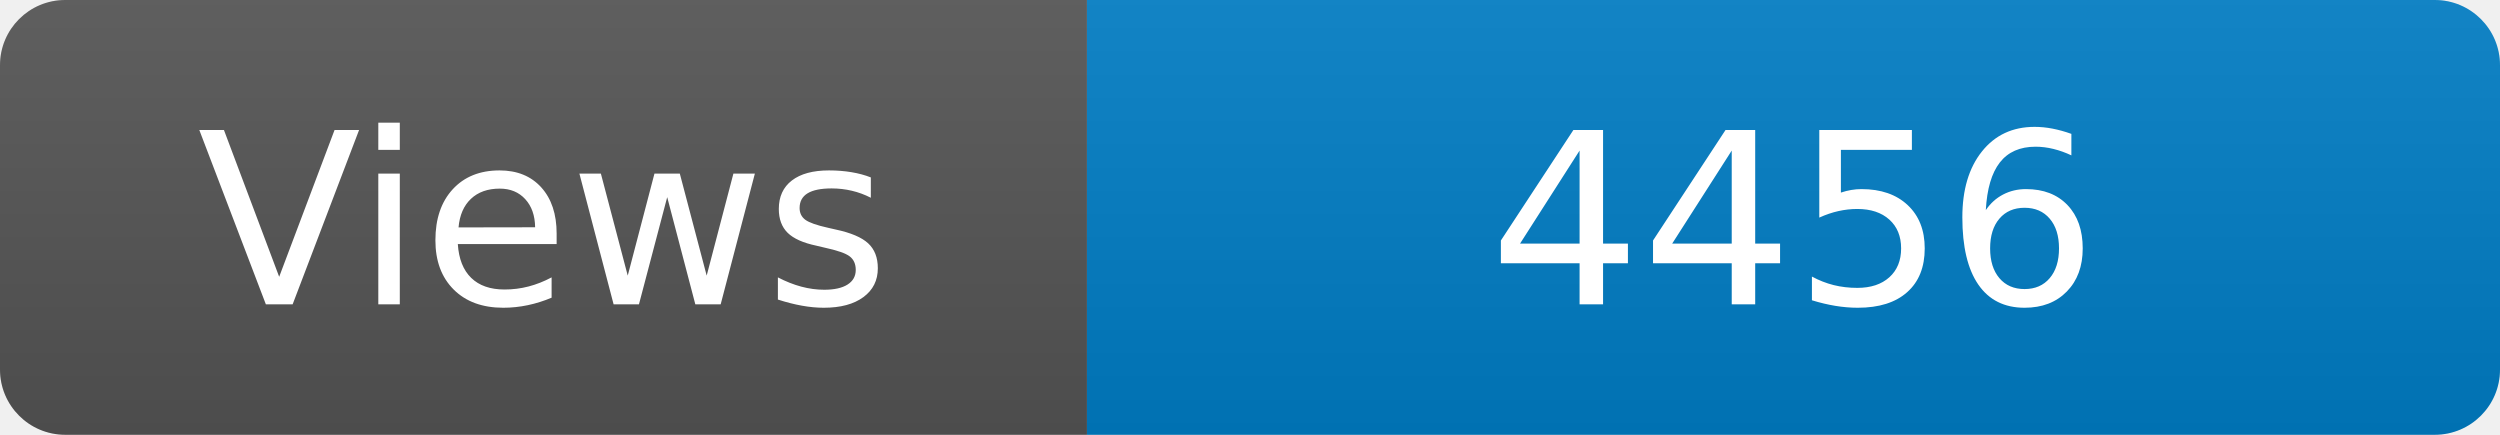
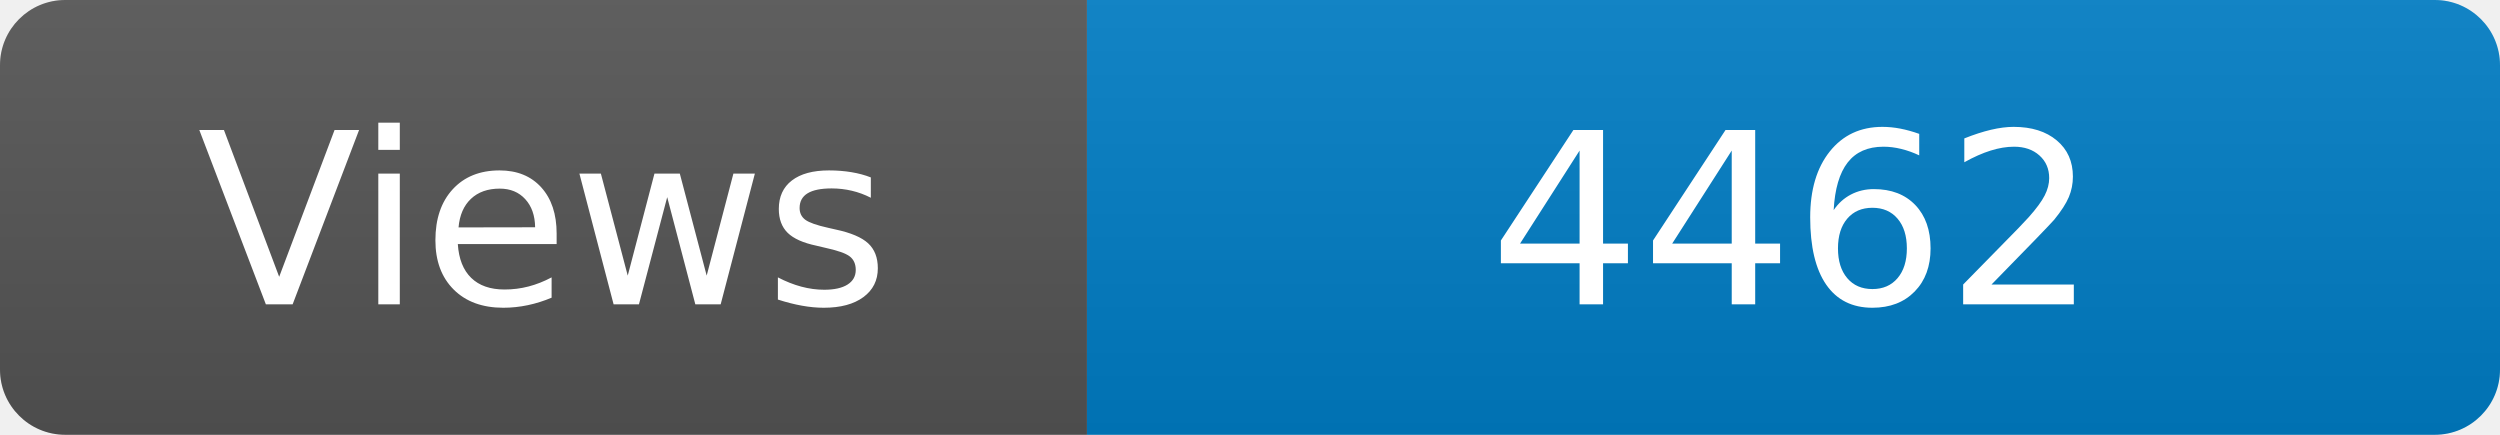
<svg xmlns="http://www.w3.org/2000/svg" width="115" height="20" role="img" aria-label="Maintained?: yes">
  <linearGradient id="s" x2="0" y2="100%">
    <stop offset="0" stop-color="#bbb" stop-opacity=".1" />
    <stop offset="1" stop-opacity=".1" />
  </linearGradient>
  <clipPath id="r">
    <rect width="115" height="20" rx="3" fill="#fff" />
  </clipPath>
  <g clip-path="url(#r)">
    <rect width="50" height="20" fill="#555" />
    <rect x="50" width="160" height="20" fill="#007ec6" />
    <rect width="115" height="20" fill="url(#s)" />
  </g>
  <g fill="#fff" text-anchor="middle" font-family="Verdana,Geneva,DejaVu Sans,sans-serif" font-size="110">
    <text x="250" y="140" transform="scale(.1)" fill="#fff">Views</text>
-     <text x="825" y="140" transform="scale(.1)" fill="#fff">4456</text>
+     <text x="825" y="140" transform="scale(.1)" fill="#fff">4462</text>
  </g>
</svg>
